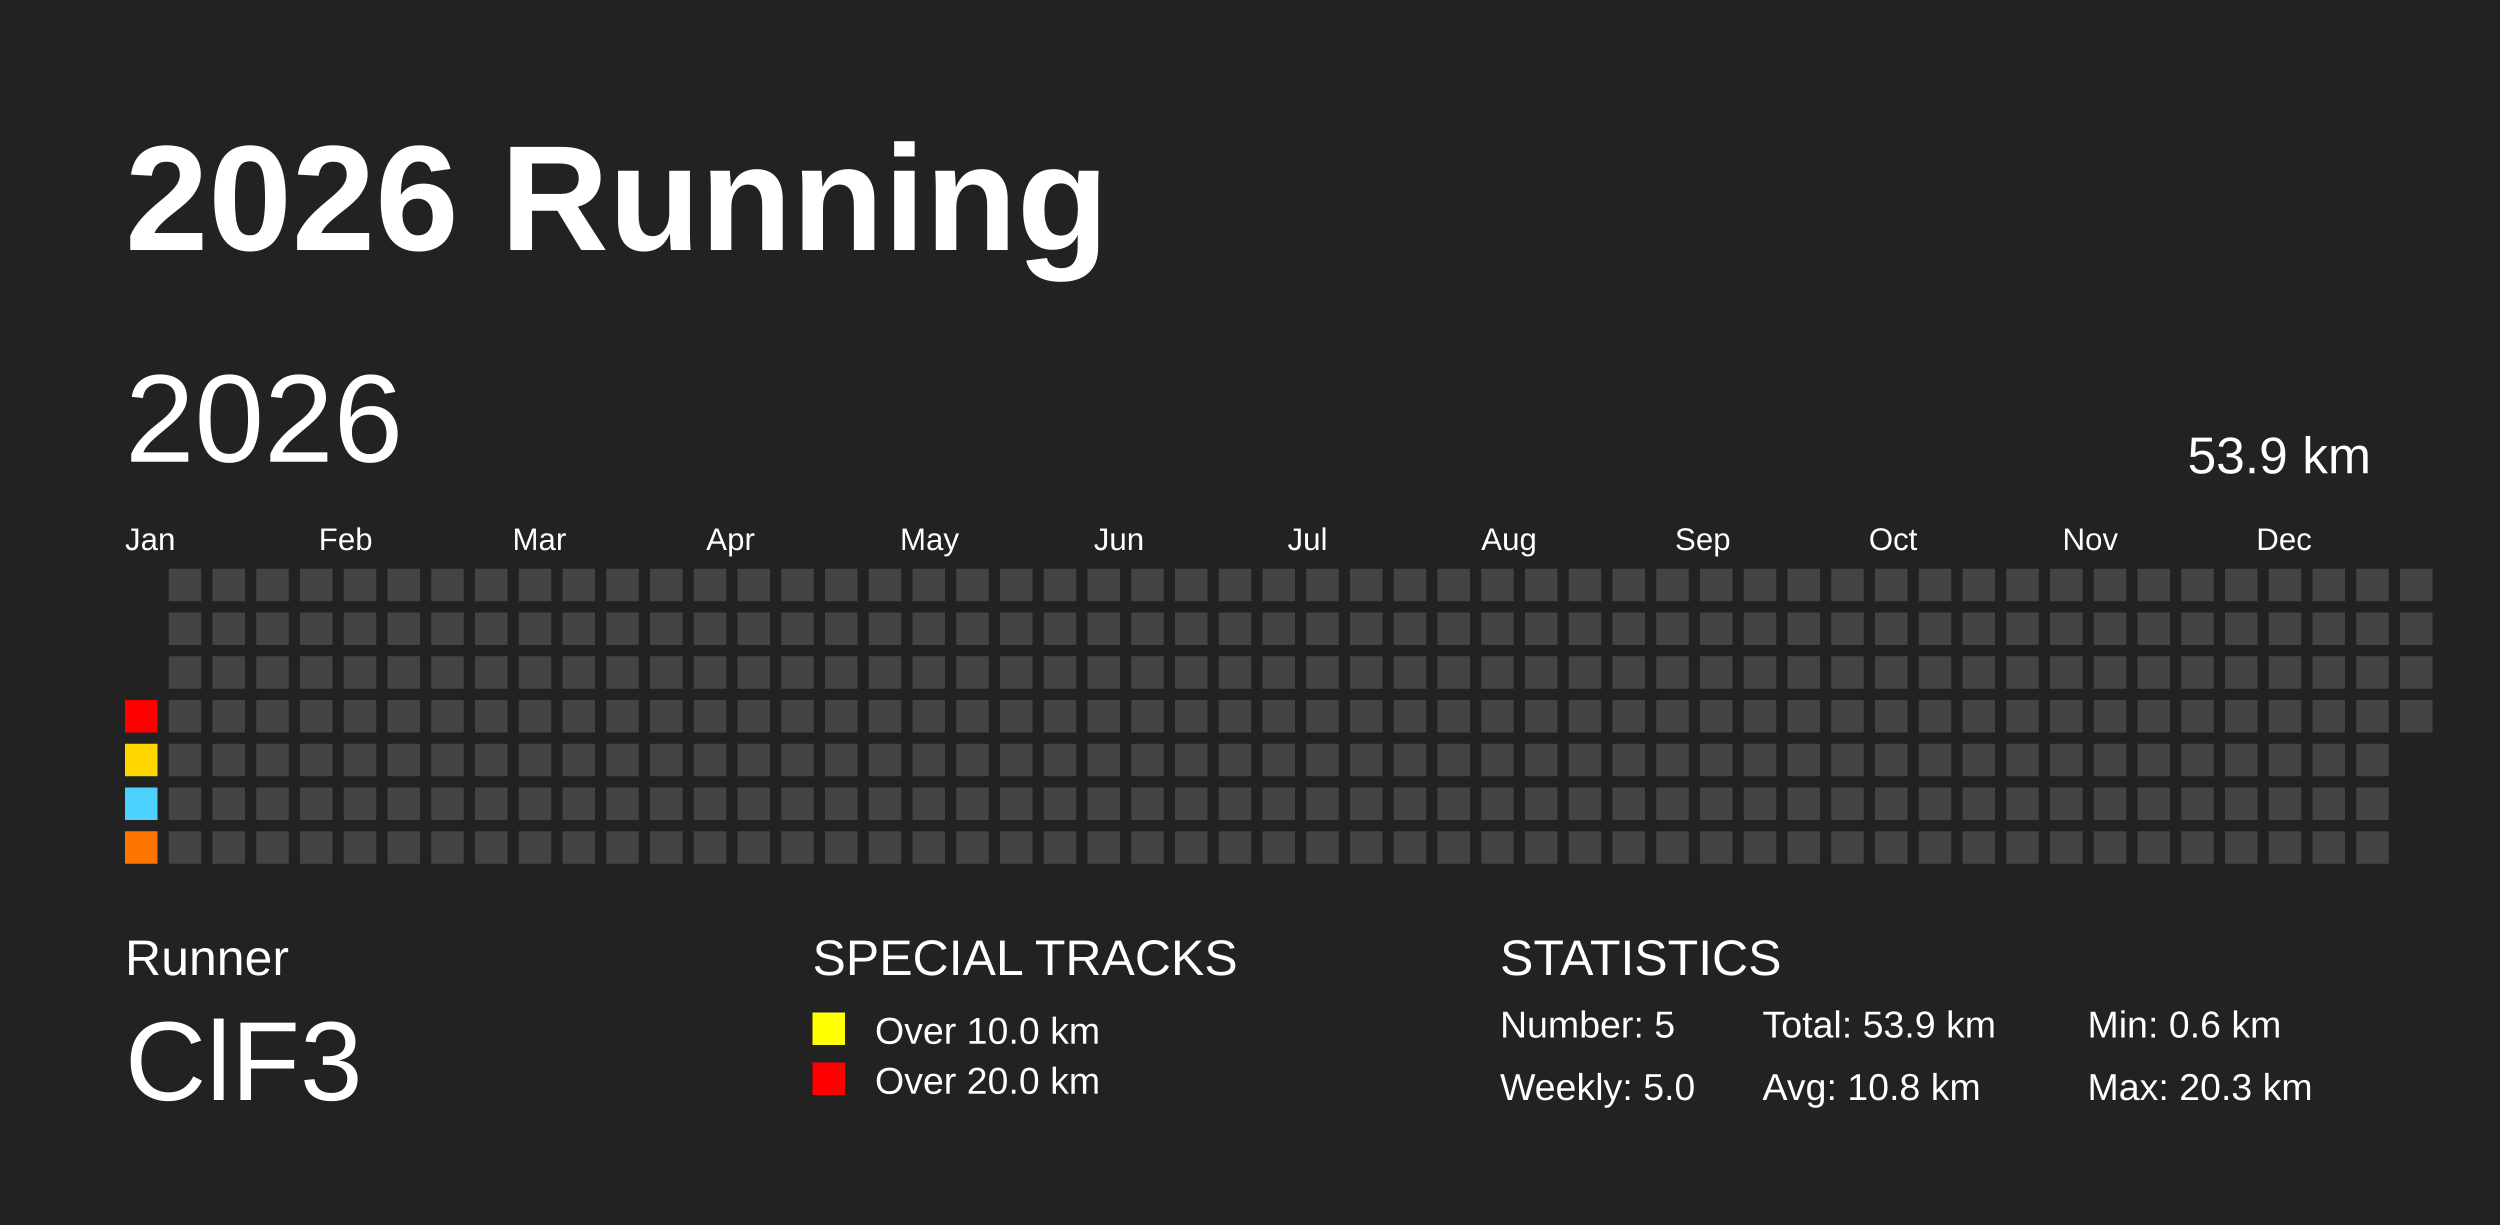
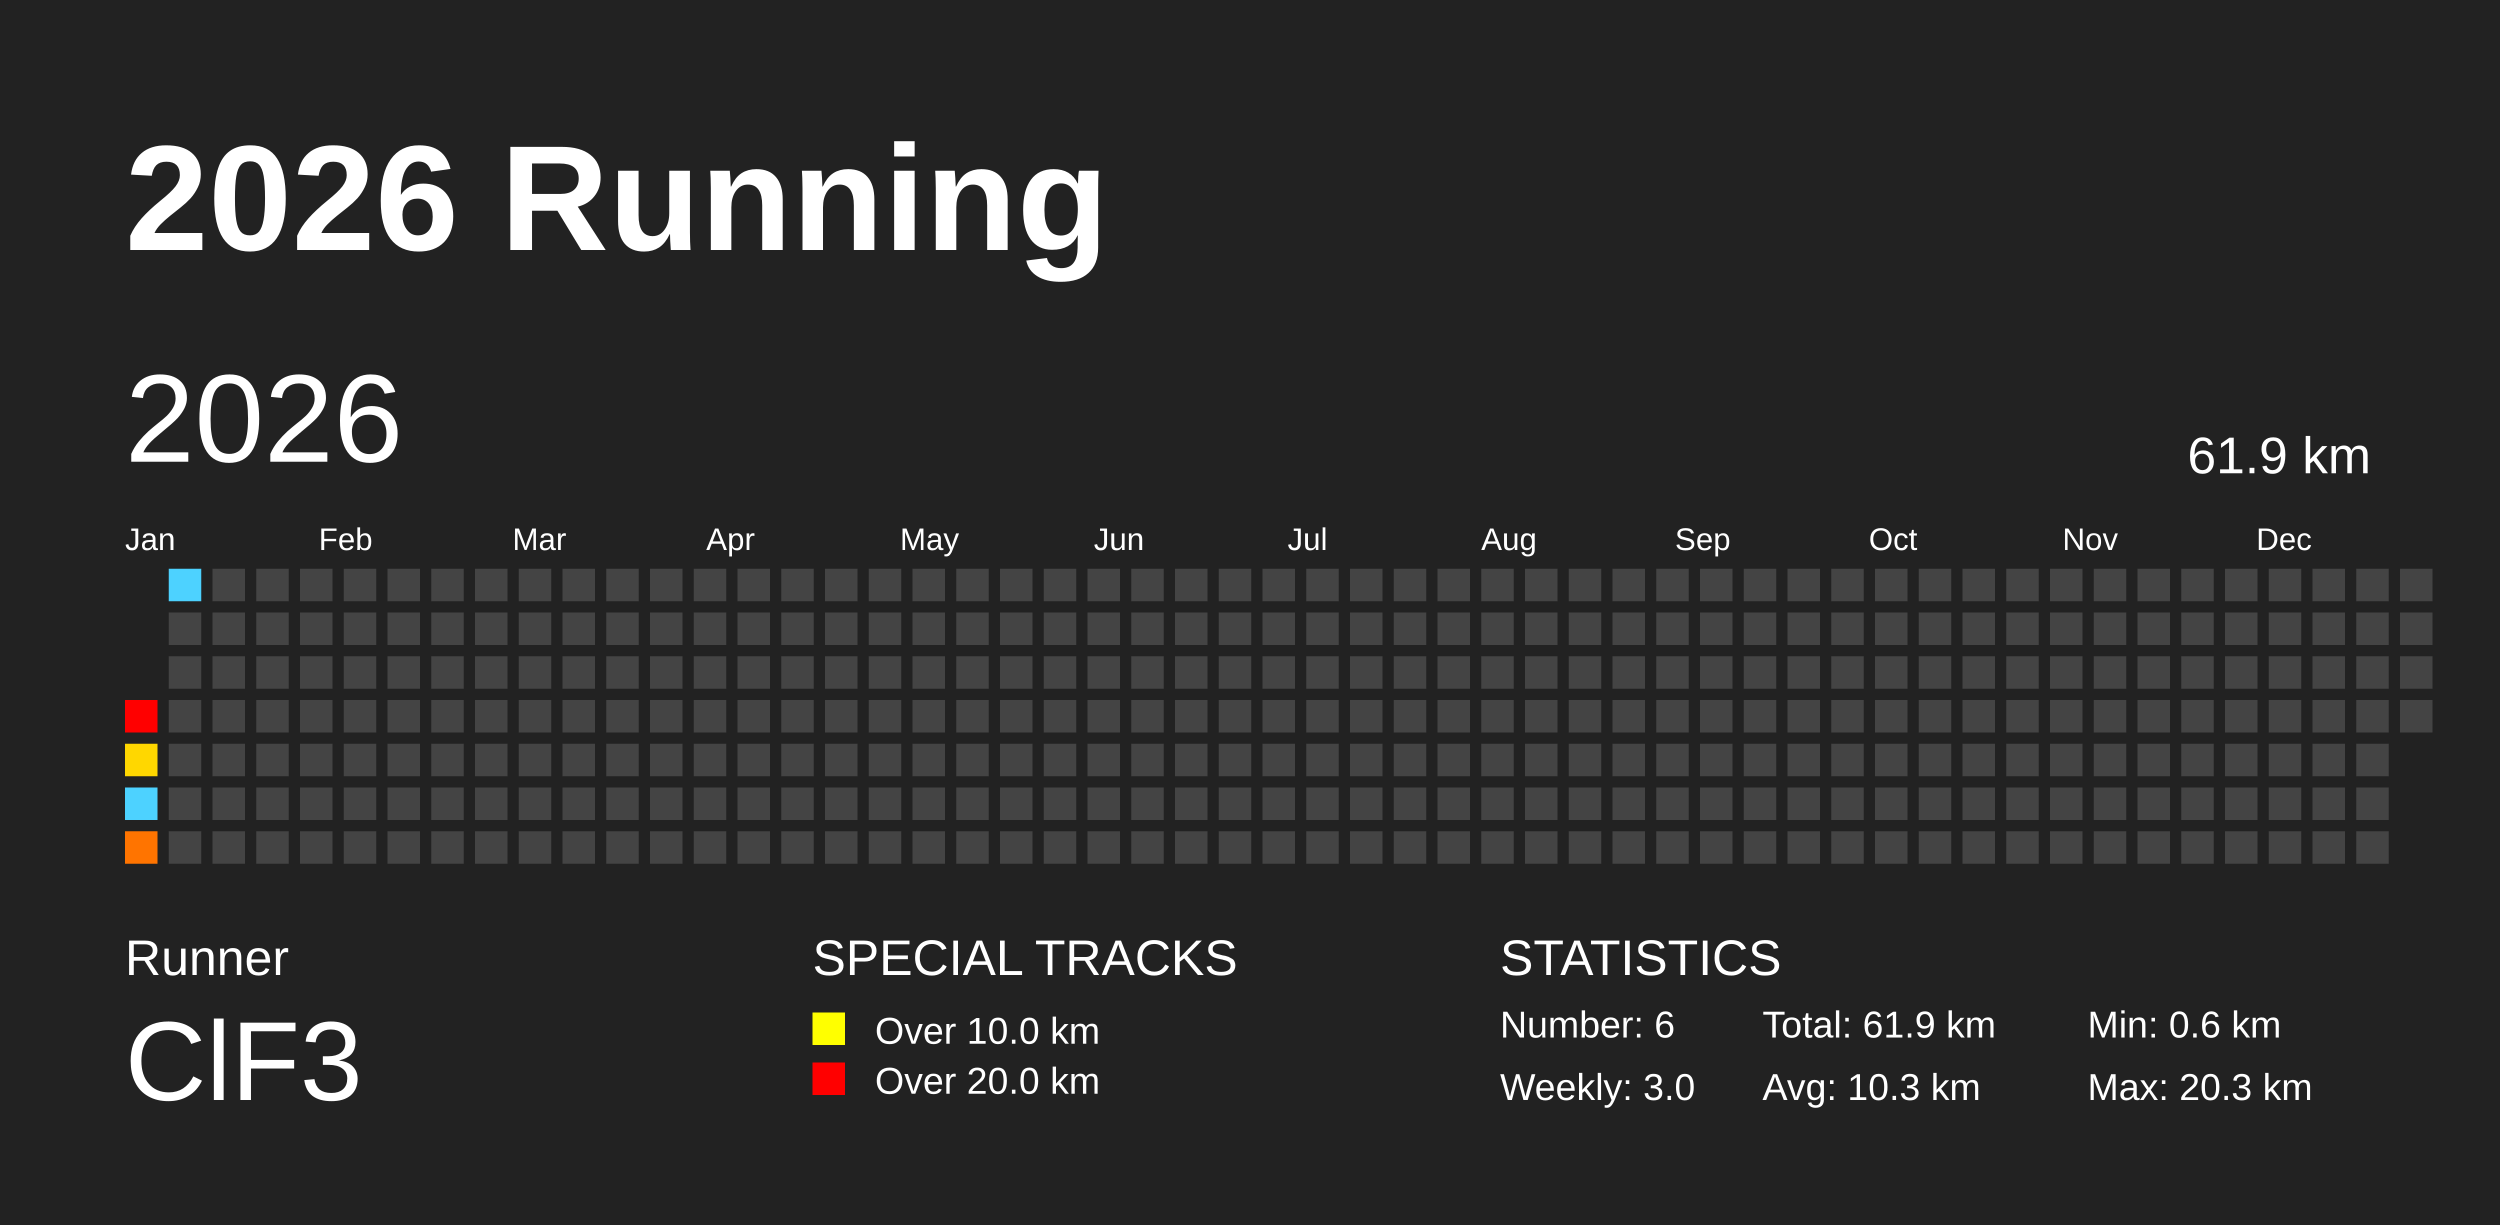
<svg xmlns="http://www.w3.org/2000/svg" baseProfile="full" height="98mm" version="1.1" viewBox="0,0,200,98" width="200mm">
  <defs />
  <rect fill="#222222" height="98" width="200" x="0" y="0" />
  <text fill="#FFFFFF" style="font-size:12px; font-family:Arial; font-weight:bold;" x="10" y="20">2026 Running</text>
  <text fill="#FFFFFF" style="font-size:4px; font-family:Arial" x="10" y="78">Runner</text>
  <text fill="#FFFFFF" style="font-size:9px; font-family:Arial" x="10" y="88">ClF3</text>
  <text fill="#FFFFFF" style="font-size:4px; font-family:Arial" x="65" y="78">SPECIAL TRACKS</text>
  <rect fill="yellow" height="2.6" width="2.6" x="65" y="81" />
  <text fill="#FFFFFF" style="font-size:3px; font-family:Arial" x="70" y="83.5">Over 10.0 km</text>
  <rect fill="red" height="2.6" width="2.6" x="65" y="85" />
  <text fill="#FFFFFF" style="font-size:3px; font-family:Arial" x="70" y="87.5">Over 20.0 km</text>
  <text fill="#FFFFFF" style="font-size:4px; font-family:Arial" x="120" y="78">STATISTICS</text>
-   <text fill="#FFFFFF" style="font-size:3px; font-family:Arial" x="120" y="83">Number: 5</text>
-   <text fill="#FFFFFF" style="font-size:3px; font-family:Arial" x="120" y="88">Weekly: 5.0</text>
-   <text fill="#FFFFFF" style="font-size:3px; font-family:Arial" x="141" y="83">Total: 53.9 km</text>
-   <text fill="#FFFFFF" style="font-size:3px; font-family:Arial" x="141" y="88">Avg: 10.8 km</text>
+   <text fill="#FFFFFF" style="font-size:3px; font-family:Arial" x="120" y="83">Number: 6</text>
+   <text fill="#FFFFFF" style="font-size:3px; font-family:Arial" x="120" y="88">Weekly: 3.0</text>
+   <text fill="#FFFFFF" style="font-size:3px; font-family:Arial" x="141" y="83">Total: 61.9 km</text>
+   <text fill="#FFFFFF" style="font-size:3px; font-family:Arial" x="141" y="88">Avg: 10.3 km</text>
  <text fill="#FFFFFF" style="font-size:3px; font-family:Arial" x="167" y="83">Min: 0.6 km</text>
  <text fill="#FFFFFF" style="font-size:3px; font-family:Arial" x="167" y="88">Max: 20.3 km</text>
  <text dominant-baseline="hanging" fill="#FFFFFF" style="font-size:10.0px; font-family:Arial;" x="10" y="30">2026</text>
-   <text dominant-baseline="hanging" fill="#FFFFFF" style="font-size:4.125px; font-family:Arial;" x="175" y="35">53.9 km</text>
+   <text dominant-baseline="hanging" fill="#FFFFFF" style="font-size:4.125px; font-family:Arial;" x="175" y="35">61.9 km</text>
  <text fill="#FFFFFF" style="font-size:2.5px; font-family:Arial" x="10.0" y="44">Jan</text>
  <text fill="#FFFFFF" style="font-size:2.5px; font-family:Arial" x="25.5" y="44">Feb</text>
  <text fill="#FFFFFF" style="font-size:2.5px; font-family:Arial" x="41.0" y="44">Mar</text>
  <text fill="#FFFFFF" style="font-size:2.5px; font-family:Arial" x="56.5" y="44">Apr</text>
  <text fill="#FFFFFF" style="font-size:2.5px; font-family:Arial" x="72.0" y="44">May</text>
  <text fill="#FFFFFF" style="font-size:2.5px; font-family:Arial" x="87.5" y="44">Jun</text>
  <text fill="#FFFFFF" style="font-size:2.5px; font-family:Arial" x="103.0" y="44">Jul</text>
  <text fill="#FFFFFF" style="font-size:2.5px; font-family:Arial" x="118.5" y="44">Aug</text>
  <text fill="#FFFFFF" style="font-size:2.5px; font-family:Arial" x="134.0" y="44">Sep</text>
  <text fill="#FFFFFF" style="font-size:2.5px; font-family:Arial" x="149.5" y="44">Oct</text>
  <text fill="#FFFFFF" style="font-size:2.5px; font-family:Arial" x="165.0" y="44">Nov</text>
  <text fill="#FFFFFF" style="font-size:2.5px; font-family:Arial" x="180.5" y="44">Dec</text>
  <rect fill="red" height="2.6" width="2.6" x="10.0" y="56.0" />
  <rect fill="#ffd700" height="2.6" width="2.6" x="10.0" y="59.5" />
  <rect fill="#4dd2ff" height="2.6" width="2.6" x="10.0" y="63.0" />
  <rect fill="#ff7400" height="2.6" width="2.6" x="10.0" y="66.5" />
-   <rect fill="#444444" height="2.6" width="2.6" x="13.5" y="45.5" />
+   <rect fill="#4dd2ff" height="2.6" width="2.6" x="13.5" y="45.5" />
  <rect fill="#444444" height="2.6" width="2.6" x="13.5" y="49.0" />
  <rect fill="#444444" height="2.6" width="2.6" x="13.5" y="52.5" />
  <rect fill="#444444" height="2.6" width="2.6" x="13.5" y="56.0" />
  <rect fill="#444444" height="2.6" width="2.6" x="13.5" y="59.5" />
  <rect fill="#444444" height="2.6" width="2.6" x="13.5" y="63.0" />
  <rect fill="#444444" height="2.6" width="2.6" x="13.5" y="66.5" />
  <rect fill="#444444" height="2.6" width="2.6" x="17.0" y="45.5" />
  <rect fill="#444444" height="2.6" width="2.6" x="17.0" y="49.0" />
  <rect fill="#444444" height="2.6" width="2.6" x="17.0" y="52.5" />
  <rect fill="#444444" height="2.6" width="2.6" x="17.0" y="56.0" />
  <rect fill="#444444" height="2.6" width="2.6" x="17.0" y="59.5" />
  <rect fill="#444444" height="2.6" width="2.6" x="17.0" y="63.0" />
  <rect fill="#444444" height="2.6" width="2.6" x="17.0" y="66.5" />
  <rect fill="#444444" height="2.6" width="2.6" x="20.5" y="45.5" />
  <rect fill="#444444" height="2.6" width="2.6" x="20.5" y="49.0" />
  <rect fill="#444444" height="2.6" width="2.6" x="20.5" y="52.5" />
  <rect fill="#444444" height="2.6" width="2.6" x="20.5" y="56.0" />
  <rect fill="#444444" height="2.6" width="2.6" x="20.5" y="59.5" />
  <rect fill="#444444" height="2.6" width="2.6" x="20.5" y="63.0" />
  <rect fill="#444444" height="2.6" width="2.6" x="20.5" y="66.5" />
  <rect fill="#444444" height="2.6" width="2.6" x="24.0" y="45.5" />
  <rect fill="#444444" height="2.6" width="2.6" x="24.0" y="49.0" />
  <rect fill="#444444" height="2.6" width="2.6" x="24.0" y="52.5" />
  <rect fill="#444444" height="2.6" width="2.6" x="24.0" y="56.0" />
  <rect fill="#444444" height="2.6" width="2.6" x="24.0" y="59.5" />
  <rect fill="#444444" height="2.6" width="2.6" x="24.0" y="63.0" />
  <rect fill="#444444" height="2.6" width="2.6" x="24.0" y="66.5" />
  <rect fill="#444444" height="2.6" width="2.6" x="27.5" y="45.5" />
  <rect fill="#444444" height="2.6" width="2.6" x="27.5" y="49.0" />
  <rect fill="#444444" height="2.6" width="2.6" x="27.5" y="52.5" />
  <rect fill="#444444" height="2.6" width="2.6" x="27.5" y="56.0" />
  <rect fill="#444444" height="2.6" width="2.6" x="27.5" y="59.5" />
  <rect fill="#444444" height="2.6" width="2.6" x="27.5" y="63.0" />
  <rect fill="#444444" height="2.6" width="2.6" x="27.5" y="66.5" />
  <rect fill="#444444" height="2.6" width="2.6" x="31.0" y="45.5" />
  <rect fill="#444444" height="2.6" width="2.6" x="31.0" y="49.0" />
  <rect fill="#444444" height="2.6" width="2.6" x="31.0" y="52.5" />
  <rect fill="#444444" height="2.6" width="2.6" x="31.0" y="56.0" />
  <rect fill="#444444" height="2.6" width="2.6" x="31.0" y="59.5" />
  <rect fill="#444444" height="2.6" width="2.6" x="31.0" y="63.0" />
  <rect fill="#444444" height="2.6" width="2.6" x="31.0" y="66.5" />
  <rect fill="#444444" height="2.6" width="2.6" x="34.5" y="45.5" />
  <rect fill="#444444" height="2.6" width="2.6" x="34.5" y="49.0" />
  <rect fill="#444444" height="2.6" width="2.6" x="34.5" y="52.5" />
  <rect fill="#444444" height="2.6" width="2.6" x="34.5" y="56.0" />
  <rect fill="#444444" height="2.6" width="2.6" x="34.5" y="59.5" />
  <rect fill="#444444" height="2.6" width="2.6" x="34.5" y="63.0" />
  <rect fill="#444444" height="2.6" width="2.6" x="34.5" y="66.5" />
  <rect fill="#444444" height="2.6" width="2.6" x="38.0" y="45.5" />
  <rect fill="#444444" height="2.6" width="2.6" x="38.0" y="49.0" />
  <rect fill="#444444" height="2.6" width="2.6" x="38.0" y="52.5" />
  <rect fill="#444444" height="2.6" width="2.6" x="38.0" y="56.0" />
  <rect fill="#444444" height="2.6" width="2.6" x="38.0" y="59.5" />
  <rect fill="#444444" height="2.6" width="2.6" x="38.0" y="63.0" />
  <rect fill="#444444" height="2.6" width="2.6" x="38.0" y="66.5" />
  <rect fill="#444444" height="2.6" width="2.6" x="41.5" y="45.5" />
  <rect fill="#444444" height="2.6" width="2.6" x="41.5" y="49.0" />
  <rect fill="#444444" height="2.6" width="2.6" x="41.5" y="52.5" />
  <rect fill="#444444" height="2.6" width="2.6" x="41.5" y="56.0" />
  <rect fill="#444444" height="2.6" width="2.6" x="41.5" y="59.5" />
  <rect fill="#444444" height="2.6" width="2.6" x="41.5" y="63.0" />
  <rect fill="#444444" height="2.6" width="2.6" x="41.5" y="66.5" />
  <rect fill="#444444" height="2.6" width="2.6" x="45.0" y="45.5" />
  <rect fill="#444444" height="2.6" width="2.6" x="45.0" y="49.0" />
  <rect fill="#444444" height="2.6" width="2.6" x="45.0" y="52.5" />
  <rect fill="#444444" height="2.6" width="2.6" x="45.0" y="56.0" />
  <rect fill="#444444" height="2.6" width="2.6" x="45.0" y="59.5" />
  <rect fill="#444444" height="2.6" width="2.6" x="45.0" y="63.0" />
  <rect fill="#444444" height="2.6" width="2.6" x="45.0" y="66.5" />
  <rect fill="#444444" height="2.6" width="2.6" x="48.5" y="45.5" />
  <rect fill="#444444" height="2.6" width="2.6" x="48.5" y="49.0" />
  <rect fill="#444444" height="2.6" width="2.6" x="48.5" y="52.5" />
  <rect fill="#444444" height="2.6" width="2.6" x="48.5" y="56.0" />
  <rect fill="#444444" height="2.6" width="2.6" x="48.5" y="59.5" />
  <rect fill="#444444" height="2.6" width="2.6" x="48.5" y="63.0" />
  <rect fill="#444444" height="2.6" width="2.6" x="48.5" y="66.5" />
  <rect fill="#444444" height="2.6" width="2.6" x="52.0" y="45.5" />
  <rect fill="#444444" height="2.6" width="2.6" x="52.0" y="49.0" />
  <rect fill="#444444" height="2.6" width="2.6" x="52.0" y="52.5" />
  <rect fill="#444444" height="2.6" width="2.6" x="52.0" y="56.0" />
  <rect fill="#444444" height="2.6" width="2.6" x="52.0" y="59.5" />
  <rect fill="#444444" height="2.6" width="2.6" x="52.0" y="63.0" />
  <rect fill="#444444" height="2.6" width="2.6" x="52.0" y="66.5" />
  <rect fill="#444444" height="2.6" width="2.6" x="55.5" y="45.5" />
  <rect fill="#444444" height="2.6" width="2.6" x="55.5" y="49.0" />
  <rect fill="#444444" height="2.6" width="2.6" x="55.5" y="52.5" />
  <rect fill="#444444" height="2.6" width="2.6" x="55.5" y="56.0" />
  <rect fill="#444444" height="2.6" width="2.6" x="55.5" y="59.5" />
  <rect fill="#444444" height="2.6" width="2.6" x="55.5" y="63.0" />
  <rect fill="#444444" height="2.6" width="2.6" x="55.5" y="66.5" />
  <rect fill="#444444" height="2.6" width="2.6" x="59.0" y="45.5" />
  <rect fill="#444444" height="2.6" width="2.6" x="59.0" y="49.0" />
  <rect fill="#444444" height="2.6" width="2.6" x="59.0" y="52.5" />
  <rect fill="#444444" height="2.6" width="2.6" x="59.0" y="56.0" />
  <rect fill="#444444" height="2.6" width="2.6" x="59.0" y="59.5" />
  <rect fill="#444444" height="2.6" width="2.6" x="59.0" y="63.0" />
  <rect fill="#444444" height="2.6" width="2.6" x="59.0" y="66.5" />
  <rect fill="#444444" height="2.6" width="2.6" x="62.5" y="45.5" />
  <rect fill="#444444" height="2.6" width="2.6" x="62.5" y="49.0" />
  <rect fill="#444444" height="2.6" width="2.6" x="62.5" y="52.5" />
  <rect fill="#444444" height="2.6" width="2.6" x="62.5" y="56.0" />
  <rect fill="#444444" height="2.6" width="2.6" x="62.5" y="59.5" />
  <rect fill="#444444" height="2.6" width="2.6" x="62.5" y="63.0" />
  <rect fill="#444444" height="2.6" width="2.6" x="62.5" y="66.5" />
  <rect fill="#444444" height="2.6" width="2.6" x="66.0" y="45.5" />
  <rect fill="#444444" height="2.6" width="2.6" x="66.0" y="49.0" />
  <rect fill="#444444" height="2.6" width="2.6" x="66.0" y="52.5" />
  <rect fill="#444444" height="2.6" width="2.6" x="66.0" y="56.0" />
  <rect fill="#444444" height="2.6" width="2.6" x="66.0" y="59.5" />
  <rect fill="#444444" height="2.6" width="2.6" x="66.0" y="63.0" />
  <rect fill="#444444" height="2.6" width="2.6" x="66.0" y="66.5" />
  <rect fill="#444444" height="2.6" width="2.6" x="69.5" y="45.5" />
  <rect fill="#444444" height="2.6" width="2.6" x="69.5" y="49.0" />
  <rect fill="#444444" height="2.6" width="2.6" x="69.5" y="52.5" />
  <rect fill="#444444" height="2.6" width="2.6" x="69.5" y="56.0" />
  <rect fill="#444444" height="2.6" width="2.6" x="69.5" y="59.5" />
  <rect fill="#444444" height="2.6" width="2.6" x="69.5" y="63.0" />
  <rect fill="#444444" height="2.6" width="2.6" x="69.5" y="66.5" />
  <rect fill="#444444" height="2.6" width="2.6" x="73.0" y="45.5" />
  <rect fill="#444444" height="2.6" width="2.6" x="73.0" y="49.0" />
  <rect fill="#444444" height="2.6" width="2.6" x="73.0" y="52.5" />
  <rect fill="#444444" height="2.6" width="2.6" x="73.0" y="56.0" />
  <rect fill="#444444" height="2.6" width="2.6" x="73.0" y="59.5" />
  <rect fill="#444444" height="2.6" width="2.6" x="73.0" y="63.0" />
  <rect fill="#444444" height="2.6" width="2.6" x="73.0" y="66.5" />
  <rect fill="#444444" height="2.6" width="2.6" x="76.5" y="45.5" />
  <rect fill="#444444" height="2.6" width="2.6" x="76.5" y="49.0" />
  <rect fill="#444444" height="2.6" width="2.6" x="76.5" y="52.5" />
  <rect fill="#444444" height="2.6" width="2.6" x="76.5" y="56.0" />
  <rect fill="#444444" height="2.6" width="2.6" x="76.5" y="59.5" />
  <rect fill="#444444" height="2.6" width="2.6" x="76.5" y="63.0" />
  <rect fill="#444444" height="2.6" width="2.6" x="76.5" y="66.5" />
  <rect fill="#444444" height="2.6" width="2.6" x="80.0" y="45.5" />
  <rect fill="#444444" height="2.6" width="2.6" x="80.0" y="49.0" />
  <rect fill="#444444" height="2.6" width="2.6" x="80.0" y="52.5" />
  <rect fill="#444444" height="2.6" width="2.6" x="80.0" y="56.0" />
  <rect fill="#444444" height="2.6" width="2.6" x="80.0" y="59.5" />
  <rect fill="#444444" height="2.6" width="2.6" x="80.0" y="63.0" />
  <rect fill="#444444" height="2.6" width="2.6" x="80.0" y="66.5" />
  <rect fill="#444444" height="2.6" width="2.6" x="83.5" y="45.5" />
  <rect fill="#444444" height="2.6" width="2.6" x="83.5" y="49.0" />
  <rect fill="#444444" height="2.6" width="2.6" x="83.5" y="52.5" />
  <rect fill="#444444" height="2.6" width="2.6" x="83.5" y="56.0" />
  <rect fill="#444444" height="2.6" width="2.6" x="83.5" y="59.5" />
  <rect fill="#444444" height="2.6" width="2.6" x="83.5" y="63.0" />
  <rect fill="#444444" height="2.6" width="2.6" x="83.5" y="66.5" />
  <rect fill="#444444" height="2.6" width="2.6" x="87.0" y="45.5" />
  <rect fill="#444444" height="2.6" width="2.6" x="87.0" y="49.0" />
  <rect fill="#444444" height="2.6" width="2.6" x="87.0" y="52.5" />
  <rect fill="#444444" height="2.6" width="2.6" x="87.0" y="56.0" />
  <rect fill="#444444" height="2.6" width="2.6" x="87.0" y="59.5" />
  <rect fill="#444444" height="2.6" width="2.6" x="87.0" y="63.0" />
  <rect fill="#444444" height="2.6" width="2.6" x="87.0" y="66.5" />
  <rect fill="#444444" height="2.6" width="2.6" x="90.5" y="45.5" />
  <rect fill="#444444" height="2.6" width="2.6" x="90.5" y="49.0" />
  <rect fill="#444444" height="2.6" width="2.6" x="90.5" y="52.5" />
  <rect fill="#444444" height="2.6" width="2.6" x="90.5" y="56.0" />
  <rect fill="#444444" height="2.6" width="2.6" x="90.5" y="59.5" />
  <rect fill="#444444" height="2.6" width="2.6" x="90.5" y="63.0" />
  <rect fill="#444444" height="2.6" width="2.6" x="90.5" y="66.5" />
  <rect fill="#444444" height="2.6" width="2.6" x="94.0" y="45.5" />
  <rect fill="#444444" height="2.6" width="2.6" x="94.0" y="49.0" />
  <rect fill="#444444" height="2.6" width="2.6" x="94.0" y="52.5" />
  <rect fill="#444444" height="2.6" width="2.6" x="94.0" y="56.0" />
  <rect fill="#444444" height="2.6" width="2.6" x="94.0" y="59.5" />
  <rect fill="#444444" height="2.6" width="2.6" x="94.0" y="63.0" />
  <rect fill="#444444" height="2.6" width="2.6" x="94.0" y="66.5" />
  <rect fill="#444444" height="2.6" width="2.6" x="97.5" y="45.5" />
  <rect fill="#444444" height="2.6" width="2.6" x="97.5" y="49.0" />
  <rect fill="#444444" height="2.6" width="2.6" x="97.5" y="52.5" />
  <rect fill="#444444" height="2.6" width="2.6" x="97.5" y="56.0" />
  <rect fill="#444444" height="2.6" width="2.6" x="97.5" y="59.5" />
  <rect fill="#444444" height="2.6" width="2.6" x="97.5" y="63.0" />
  <rect fill="#444444" height="2.6" width="2.6" x="97.5" y="66.5" />
  <rect fill="#444444" height="2.6" width="2.6" x="101.0" y="45.5" />
  <rect fill="#444444" height="2.6" width="2.6" x="101.0" y="49.0" />
  <rect fill="#444444" height="2.6" width="2.6" x="101.0" y="52.5" />
  <rect fill="#444444" height="2.6" width="2.6" x="101.0" y="56.0" />
  <rect fill="#444444" height="2.6" width="2.6" x="101.0" y="59.5" />
  <rect fill="#444444" height="2.6" width="2.6" x="101.0" y="63.0" />
  <rect fill="#444444" height="2.6" width="2.6" x="101.0" y="66.5" />
  <rect fill="#444444" height="2.6" width="2.6" x="104.5" y="45.5" />
  <rect fill="#444444" height="2.6" width="2.6" x="104.5" y="49.0" />
  <rect fill="#444444" height="2.6" width="2.6" x="104.5" y="52.5" />
  <rect fill="#444444" height="2.6" width="2.6" x="104.5" y="56.0" />
  <rect fill="#444444" height="2.6" width="2.6" x="104.5" y="59.5" />
  <rect fill="#444444" height="2.6" width="2.6" x="104.5" y="63.0" />
  <rect fill="#444444" height="2.6" width="2.6" x="104.5" y="66.5" />
  <rect fill="#444444" height="2.6" width="2.6" x="108.0" y="45.5" />
  <rect fill="#444444" height="2.6" width="2.6" x="108.0" y="49.0" />
  <rect fill="#444444" height="2.6" width="2.6" x="108.0" y="52.5" />
  <rect fill="#444444" height="2.6" width="2.6" x="108.0" y="56.0" />
  <rect fill="#444444" height="2.6" width="2.6" x="108.0" y="59.5" />
  <rect fill="#444444" height="2.6" width="2.6" x="108.0" y="63.0" />
  <rect fill="#444444" height="2.6" width="2.6" x="108.0" y="66.5" />
  <rect fill="#444444" height="2.6" width="2.6" x="111.5" y="45.5" />
  <rect fill="#444444" height="2.6" width="2.6" x="111.5" y="49.0" />
  <rect fill="#444444" height="2.6" width="2.6" x="111.5" y="52.5" />
  <rect fill="#444444" height="2.6" width="2.6" x="111.5" y="56.0" />
  <rect fill="#444444" height="2.6" width="2.6" x="111.5" y="59.5" />
  <rect fill="#444444" height="2.6" width="2.6" x="111.5" y="63.0" />
  <rect fill="#444444" height="2.6" width="2.6" x="111.5" y="66.5" />
  <rect fill="#444444" height="2.6" width="2.6" x="115.0" y="45.5" />
  <rect fill="#444444" height="2.6" width="2.6" x="115.0" y="49.0" />
  <rect fill="#444444" height="2.6" width="2.6" x="115.0" y="52.5" />
  <rect fill="#444444" height="2.6" width="2.6" x="115.0" y="56.0" />
  <rect fill="#444444" height="2.6" width="2.6" x="115.0" y="59.5" />
  <rect fill="#444444" height="2.6" width="2.6" x="115.0" y="63.0" />
  <rect fill="#444444" height="2.6" width="2.6" x="115.0" y="66.5" />
  <rect fill="#444444" height="2.6" width="2.6" x="118.5" y="45.5" />
  <rect fill="#444444" height="2.6" width="2.6" x="118.5" y="49.0" />
  <rect fill="#444444" height="2.6" width="2.6" x="118.5" y="52.5" />
  <rect fill="#444444" height="2.6" width="2.6" x="118.5" y="56.0" />
  <rect fill="#444444" height="2.6" width="2.6" x="118.5" y="59.5" />
  <rect fill="#444444" height="2.6" width="2.6" x="118.5" y="63.0" />
  <rect fill="#444444" height="2.6" width="2.6" x="118.5" y="66.5" />
  <rect fill="#444444" height="2.6" width="2.6" x="122.0" y="45.5" />
  <rect fill="#444444" height="2.6" width="2.6" x="122.0" y="49.0" />
  <rect fill="#444444" height="2.6" width="2.6" x="122.0" y="52.5" />
  <rect fill="#444444" height="2.6" width="2.6" x="122.0" y="56.0" />
  <rect fill="#444444" height="2.6" width="2.6" x="122.0" y="59.5" />
  <rect fill="#444444" height="2.6" width="2.6" x="122.0" y="63.0" />
  <rect fill="#444444" height="2.6" width="2.6" x="122.0" y="66.5" />
  <rect fill="#444444" height="2.6" width="2.6" x="125.5" y="45.5" />
  <rect fill="#444444" height="2.6" width="2.6" x="125.5" y="49.0" />
  <rect fill="#444444" height="2.6" width="2.6" x="125.5" y="52.5" />
  <rect fill="#444444" height="2.6" width="2.6" x="125.5" y="56.0" />
  <rect fill="#444444" height="2.6" width="2.6" x="125.5" y="59.5" />
  <rect fill="#444444" height="2.6" width="2.6" x="125.5" y="63.0" />
  <rect fill="#444444" height="2.6" width="2.6" x="125.5" y="66.5" />
  <rect fill="#444444" height="2.6" width="2.6" x="129.0" y="45.5" />
  <rect fill="#444444" height="2.6" width="2.6" x="129.0" y="49.0" />
  <rect fill="#444444" height="2.6" width="2.6" x="129.0" y="52.5" />
  <rect fill="#444444" height="2.6" width="2.6" x="129.0" y="56.0" />
  <rect fill="#444444" height="2.6" width="2.6" x="129.0" y="59.5" />
  <rect fill="#444444" height="2.6" width="2.6" x="129.0" y="63.0" />
  <rect fill="#444444" height="2.6" width="2.6" x="129.0" y="66.5" />
  <rect fill="#444444" height="2.6" width="2.6" x="132.5" y="45.5" />
  <rect fill="#444444" height="2.6" width="2.6" x="132.5" y="49.0" />
  <rect fill="#444444" height="2.6" width="2.6" x="132.5" y="52.5" />
  <rect fill="#444444" height="2.6" width="2.6" x="132.5" y="56.0" />
  <rect fill="#444444" height="2.6" width="2.6" x="132.5" y="59.5" />
  <rect fill="#444444" height="2.6" width="2.6" x="132.5" y="63.0" />
  <rect fill="#444444" height="2.6" width="2.6" x="132.5" y="66.5" />
  <rect fill="#444444" height="2.6" width="2.6" x="136.0" y="45.5" />
  <rect fill="#444444" height="2.6" width="2.6" x="136.0" y="49.0" />
  <rect fill="#444444" height="2.6" width="2.6" x="136.0" y="52.5" />
  <rect fill="#444444" height="2.6" width="2.6" x="136.0" y="56.0" />
  <rect fill="#444444" height="2.6" width="2.6" x="136.0" y="59.5" />
  <rect fill="#444444" height="2.6" width="2.6" x="136.0" y="63.0" />
  <rect fill="#444444" height="2.6" width="2.6" x="136.0" y="66.5" />
  <rect fill="#444444" height="2.6" width="2.6" x="139.5" y="45.5" />
  <rect fill="#444444" height="2.6" width="2.6" x="139.5" y="49.0" />
  <rect fill="#444444" height="2.6" width="2.6" x="139.5" y="52.5" />
  <rect fill="#444444" height="2.6" width="2.6" x="139.5" y="56.0" />
  <rect fill="#444444" height="2.6" width="2.6" x="139.5" y="59.5" />
  <rect fill="#444444" height="2.6" width="2.6" x="139.5" y="63.0" />
  <rect fill="#444444" height="2.6" width="2.6" x="139.5" y="66.5" />
  <rect fill="#444444" height="2.6" width="2.6" x="143.0" y="45.5" />
  <rect fill="#444444" height="2.6" width="2.6" x="143.0" y="49.0" />
  <rect fill="#444444" height="2.6" width="2.6" x="143.0" y="52.5" />
  <rect fill="#444444" height="2.6" width="2.6" x="143.0" y="56.0" />
  <rect fill="#444444" height="2.6" width="2.6" x="143.0" y="59.5" />
  <rect fill="#444444" height="2.6" width="2.6" x="143.0" y="63.0" />
  <rect fill="#444444" height="2.6" width="2.6" x="143.0" y="66.5" />
  <rect fill="#444444" height="2.6" width="2.6" x="146.5" y="45.5" />
  <rect fill="#444444" height="2.6" width="2.6" x="146.5" y="49.0" />
  <rect fill="#444444" height="2.6" width="2.6" x="146.5" y="52.5" />
  <rect fill="#444444" height="2.6" width="2.6" x="146.5" y="56.0" />
  <rect fill="#444444" height="2.6" width="2.6" x="146.5" y="59.5" />
  <rect fill="#444444" height="2.6" width="2.6" x="146.5" y="63.0" />
  <rect fill="#444444" height="2.6" width="2.6" x="146.5" y="66.5" />
  <rect fill="#444444" height="2.6" width="2.6" x="150.0" y="45.5" />
  <rect fill="#444444" height="2.6" width="2.6" x="150.0" y="49.0" />
  <rect fill="#444444" height="2.6" width="2.6" x="150.0" y="52.5" />
  <rect fill="#444444" height="2.6" width="2.6" x="150.0" y="56.0" />
  <rect fill="#444444" height="2.6" width="2.6" x="150.0" y="59.5" />
  <rect fill="#444444" height="2.6" width="2.6" x="150.0" y="63.0" />
  <rect fill="#444444" height="2.6" width="2.6" x="150.0" y="66.5" />
  <rect fill="#444444" height="2.6" width="2.6" x="153.5" y="45.5" />
  <rect fill="#444444" height="2.6" width="2.6" x="153.5" y="49.0" />
  <rect fill="#444444" height="2.6" width="2.6" x="153.5" y="52.5" />
  <rect fill="#444444" height="2.6" width="2.6" x="153.5" y="56.0" />
  <rect fill="#444444" height="2.6" width="2.6" x="153.5" y="59.5" />
  <rect fill="#444444" height="2.6" width="2.6" x="153.5" y="63.0" />
  <rect fill="#444444" height="2.6" width="2.6" x="153.5" y="66.5" />
  <rect fill="#444444" height="2.6" width="2.6" x="157.0" y="45.5" />
  <rect fill="#444444" height="2.6" width="2.6" x="157.0" y="49.0" />
  <rect fill="#444444" height="2.6" width="2.6" x="157.0" y="52.5" />
  <rect fill="#444444" height="2.6" width="2.6" x="157.0" y="56.0" />
  <rect fill="#444444" height="2.6" width="2.6" x="157.0" y="59.5" />
  <rect fill="#444444" height="2.6" width="2.6" x="157.0" y="63.0" />
  <rect fill="#444444" height="2.6" width="2.6" x="157.0" y="66.5" />
  <rect fill="#444444" height="2.6" width="2.6" x="160.5" y="45.5" />
  <rect fill="#444444" height="2.6" width="2.6" x="160.5" y="49.0" />
  <rect fill="#444444" height="2.6" width="2.6" x="160.5" y="52.5" />
  <rect fill="#444444" height="2.6" width="2.6" x="160.5" y="56.0" />
  <rect fill="#444444" height="2.6" width="2.6" x="160.5" y="59.5" />
  <rect fill="#444444" height="2.6" width="2.6" x="160.5" y="63.0" />
  <rect fill="#444444" height="2.6" width="2.6" x="160.5" y="66.5" />
  <rect fill="#444444" height="2.6" width="2.6" x="164.0" y="45.5" />
  <rect fill="#444444" height="2.6" width="2.6" x="164.0" y="49.0" />
  <rect fill="#444444" height="2.6" width="2.6" x="164.0" y="52.5" />
  <rect fill="#444444" height="2.6" width="2.6" x="164.0" y="56.0" />
  <rect fill="#444444" height="2.6" width="2.6" x="164.0" y="59.5" />
  <rect fill="#444444" height="2.6" width="2.6" x="164.0" y="63.0" />
  <rect fill="#444444" height="2.6" width="2.6" x="164.0" y="66.5" />
  <rect fill="#444444" height="2.6" width="2.6" x="167.5" y="45.5" />
  <rect fill="#444444" height="2.6" width="2.6" x="167.5" y="49.0" />
  <rect fill="#444444" height="2.6" width="2.6" x="167.5" y="52.5" />
  <rect fill="#444444" height="2.6" width="2.6" x="167.5" y="56.0" />
  <rect fill="#444444" height="2.6" width="2.6" x="167.5" y="59.5" />
  <rect fill="#444444" height="2.6" width="2.6" x="167.5" y="63.0" />
  <rect fill="#444444" height="2.6" width="2.6" x="167.5" y="66.5" />
  <rect fill="#444444" height="2.6" width="2.6" x="171.0" y="45.5" />
  <rect fill="#444444" height="2.6" width="2.6" x="171.0" y="49.0" />
  <rect fill="#444444" height="2.6" width="2.6" x="171.0" y="52.5" />
  <rect fill="#444444" height="2.6" width="2.6" x="171.0" y="56.0" />
  <rect fill="#444444" height="2.6" width="2.6" x="171.0" y="59.5" />
  <rect fill="#444444" height="2.6" width="2.6" x="171.0" y="63.0" />
  <rect fill="#444444" height="2.6" width="2.6" x="171.0" y="66.5" />
  <rect fill="#444444" height="2.6" width="2.6" x="174.5" y="45.5" />
  <rect fill="#444444" height="2.6" width="2.6" x="174.5" y="49.0" />
  <rect fill="#444444" height="2.6" width="2.6" x="174.5" y="52.5" />
  <rect fill="#444444" height="2.6" width="2.6" x="174.5" y="56.0" />
  <rect fill="#444444" height="2.6" width="2.6" x="174.5" y="59.5" />
  <rect fill="#444444" height="2.6" width="2.6" x="174.5" y="63.0" />
  <rect fill="#444444" height="2.6" width="2.6" x="174.5" y="66.5" />
  <rect fill="#444444" height="2.6" width="2.6" x="178.0" y="45.5" />
  <rect fill="#444444" height="2.6" width="2.6" x="178.0" y="49.0" />
  <rect fill="#444444" height="2.6" width="2.6" x="178.0" y="52.5" />
  <rect fill="#444444" height="2.6" width="2.6" x="178.0" y="56.0" />
  <rect fill="#444444" height="2.6" width="2.6" x="178.0" y="59.5" />
  <rect fill="#444444" height="2.6" width="2.6" x="178.0" y="63.0" />
  <rect fill="#444444" height="2.6" width="2.6" x="178.0" y="66.5" />
  <rect fill="#444444" height="2.6" width="2.6" x="181.5" y="45.5" />
  <rect fill="#444444" height="2.6" width="2.6" x="181.5" y="49.0" />
  <rect fill="#444444" height="2.6" width="2.6" x="181.5" y="52.5" />
  <rect fill="#444444" height="2.6" width="2.6" x="181.5" y="56.0" />
  <rect fill="#444444" height="2.6" width="2.6" x="181.5" y="59.5" />
  <rect fill="#444444" height="2.6" width="2.6" x="181.5" y="63.0" />
  <rect fill="#444444" height="2.6" width="2.6" x="181.5" y="66.5" />
  <rect fill="#444444" height="2.6" width="2.6" x="185.0" y="45.5" />
  <rect fill="#444444" height="2.6" width="2.6" x="185.0" y="49.0" />
  <rect fill="#444444" height="2.6" width="2.6" x="185.0" y="52.5" />
  <rect fill="#444444" height="2.6" width="2.6" x="185.0" y="56.0" />
  <rect fill="#444444" height="2.6" width="2.6" x="185.0" y="59.5" />
  <rect fill="#444444" height="2.6" width="2.6" x="185.0" y="63.0" />
  <rect fill="#444444" height="2.6" width="2.6" x="185.0" y="66.5" />
  <rect fill="#444444" height="2.6" width="2.6" x="188.5" y="45.5" />
  <rect fill="#444444" height="2.6" width="2.6" x="188.5" y="49.0" />
  <rect fill="#444444" height="2.6" width="2.6" x="188.5" y="52.5" />
  <rect fill="#444444" height="2.6" width="2.6" x="188.5" y="56.0" />
  <rect fill="#444444" height="2.6" width="2.6" x="188.5" y="59.5" />
  <rect fill="#444444" height="2.6" width="2.6" x="188.5" y="63.0" />
  <rect fill="#444444" height="2.6" width="2.6" x="188.5" y="66.5" />
  <rect fill="#444444" height="2.6" width="2.6" x="192.0" y="45.5" />
  <rect fill="#444444" height="2.6" width="2.6" x="192.0" y="49.0" />
  <rect fill="#444444" height="2.6" width="2.6" x="192.0" y="52.5" />
  <rect fill="#444444" height="2.6" width="2.6" x="192.0" y="56.0" />
</svg>
